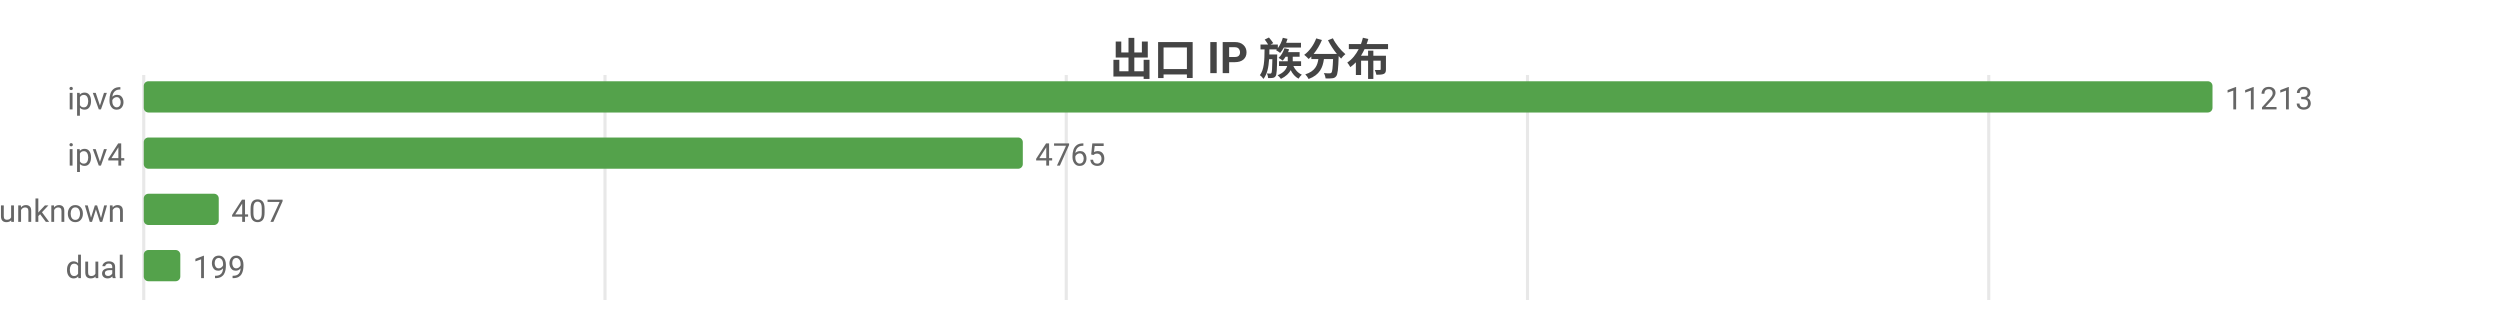
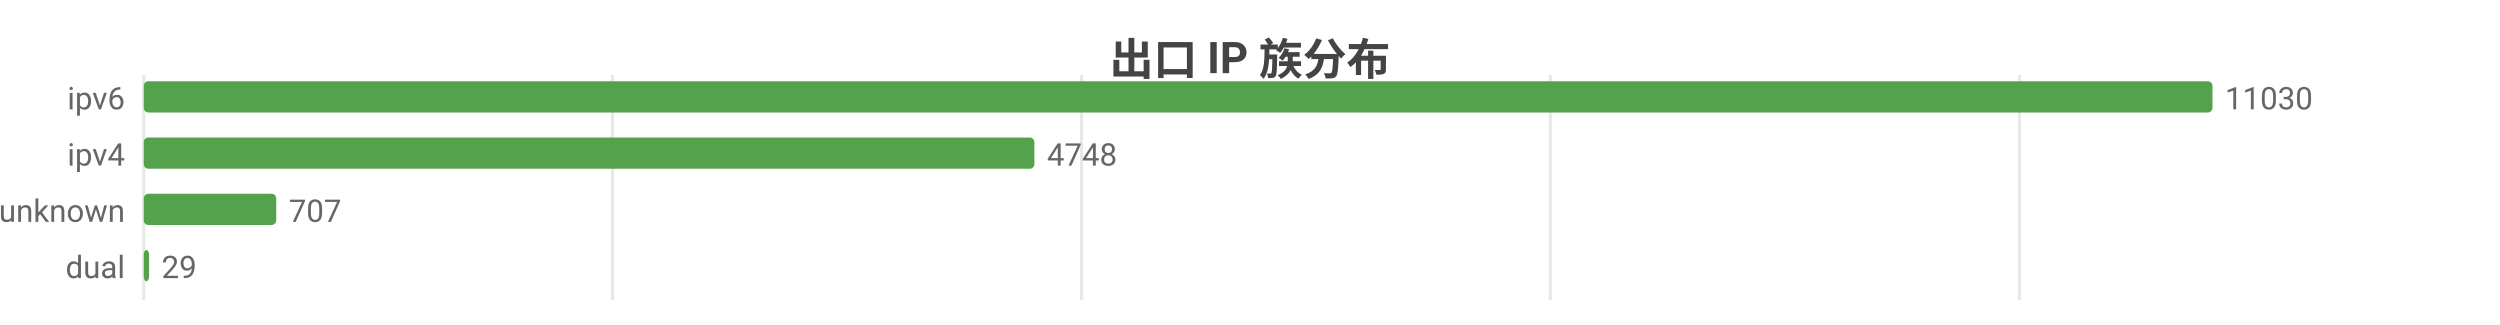
<svg xmlns="http://www.w3.org/2000/svg" width="800" height="104" viewBox="0 0 800 104">
  <rect width="800" height="104" fill="#ffffff" />
  <style>text{font-family:system-ui,-apple-system,'Segoe UI',Roboto,'PingFang SC','Microsoft YaHei','Noto Sans CJK SC',sans-serif}.g{stroke:#e8e8e8;stroke-width:1}.a{stroke:#999;stroke-width:1}.t{font-size:10px;fill:#666}.m{font-size:10px;text-anchor:middle;fill:#666}.e{font-size:10px;text-anchor:end;fill:#666}.l{font-size:11px;fill:#333}.tt{font-size:14px;font-weight:600;text-anchor:middle;fill:#444}.em{font-size:13px;text-anchor:middle;fill:#999}</style>
  <text class="tt" x="400.0" y="24">出口 IP 族分布</text>
  <line class="g" x1="46" y1="24" x2="46" y2="96" />
-   <line class="g" x1="193.6" y1="24" x2="193.6" y2="96" />
-   <line class="g" x1="341.2" y1="24" x2="341.2" y2="96" />
-   <line class="g" x1="488.8" y1="24" x2="488.8" y2="96" />
-   <line class="g" x1="636.4" y1="24" x2="636.4" y2="96" />
+   <line class="g" x1="196.0" y1="24" x2="196.0" y2="96" />
+   <line class="g" x1="346.1" y1="24" x2="346.1" y2="96" />
+   <line class="g" x1="496.1" y1="24" x2="496.1" y2="96" />
+   <line class="g" x1="646.2" y1="24" x2="646.2" y2="96" />
  <text class="e" x="40" y="35">ipv6</text>
  <rect x="46" y="26" width="662" height="10" fill="#54a24b" rx="1.5" />
-   <text class="t" x="712" y="35">11213</text>
+   <text class="t" x="712" y="35">11030</text>
  <text class="e" x="40" y="53">ipv4</text>
-   <rect x="46" y="44" width="281.3" height="10" fill="#54a24b" rx="1.5" />
-   <text class="t" x="331.3" y="53">4765</text>
+   <rect x="46" y="44" width="285.0" height="10" fill="#54a24b" rx="1.5" />
+   <text class="t" x="335.0" y="53">4748</text>
  <text class="e" x="40" y="71">unknown</text>
-   <rect x="46" y="62" width="24.0" height="10" fill="#54a24b" rx="1.5" />
-   <text class="t" x="74.0" y="71">407</text>
+   <rect x="46" y="62" width="42.4" height="10" fill="#54a24b" rx="1.5" />
+   <text class="t" x="92.4" y="71">707</text>
  <text class="e" x="40" y="89">dual</text>
-   <rect x="46" y="80" width="11.7" height="10" fill="#54a24b" rx="1.5" />
-   <text class="t" x="61.7" y="89">199</text>
+   <rect x="46" y="80" width="1.7" height="10" fill="#54a24b" rx="1.5" />
+   <text class="t" x="51.7" y="89">29</text>
</svg>
